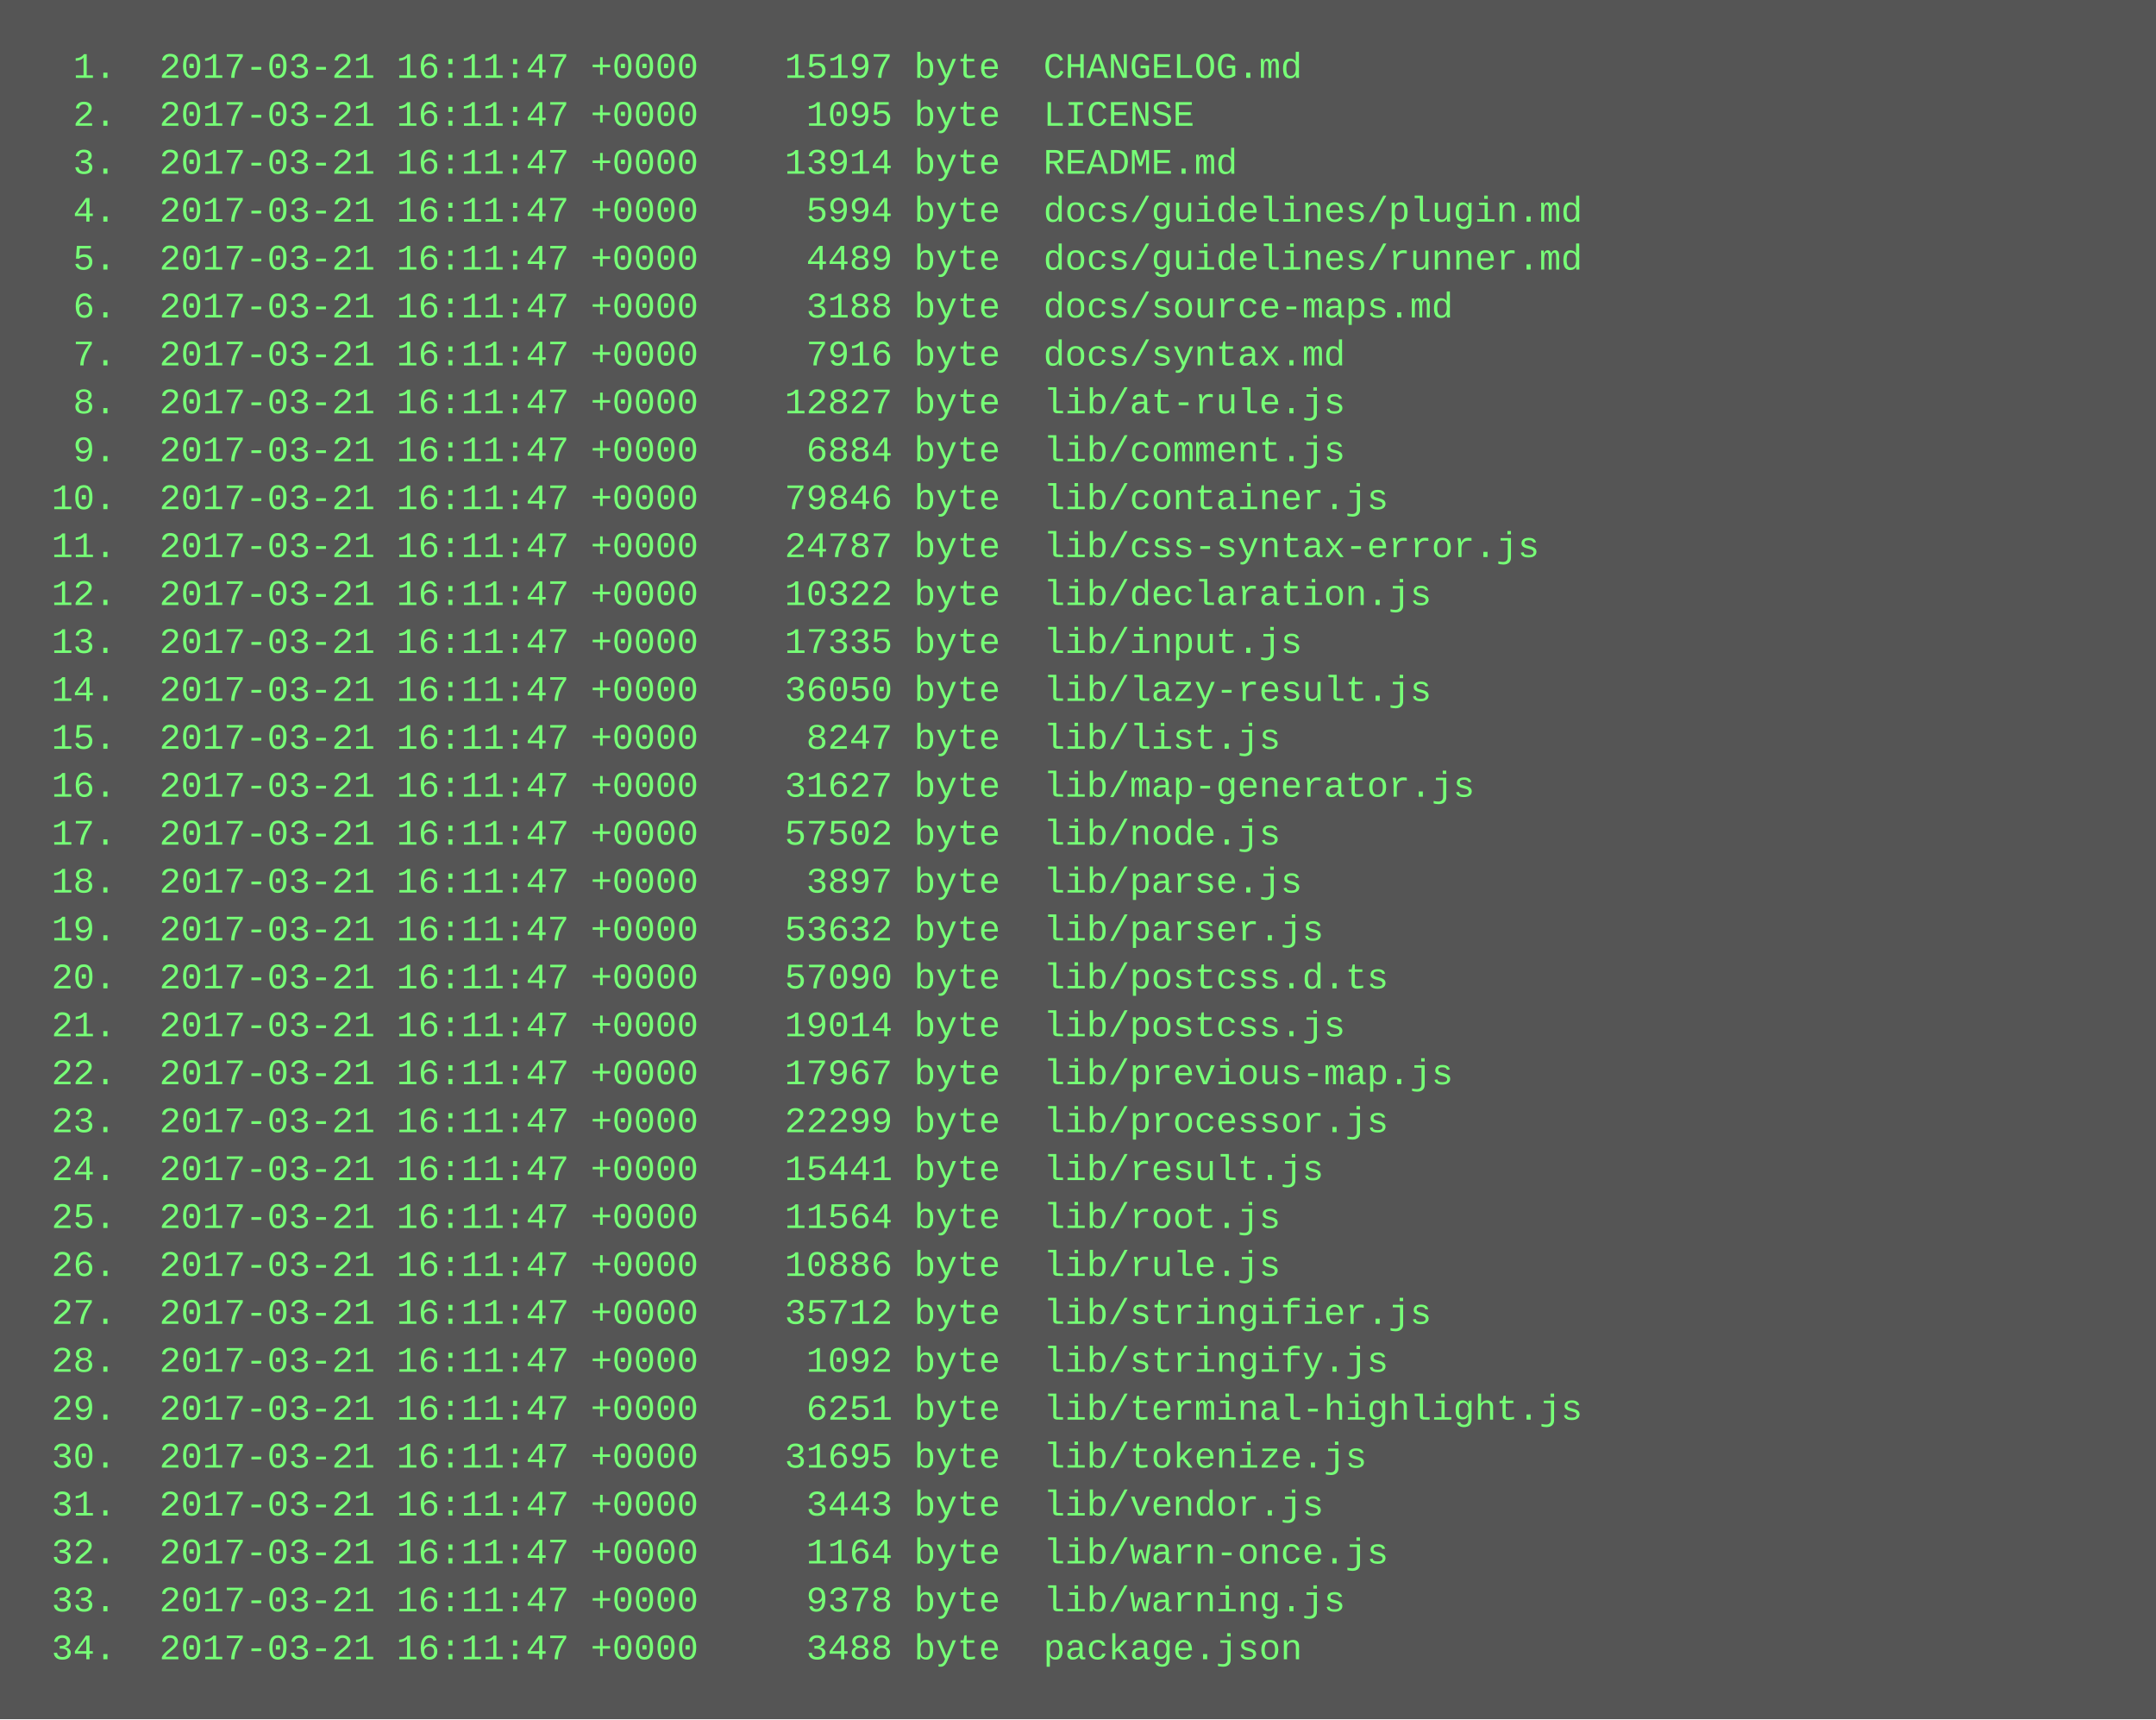
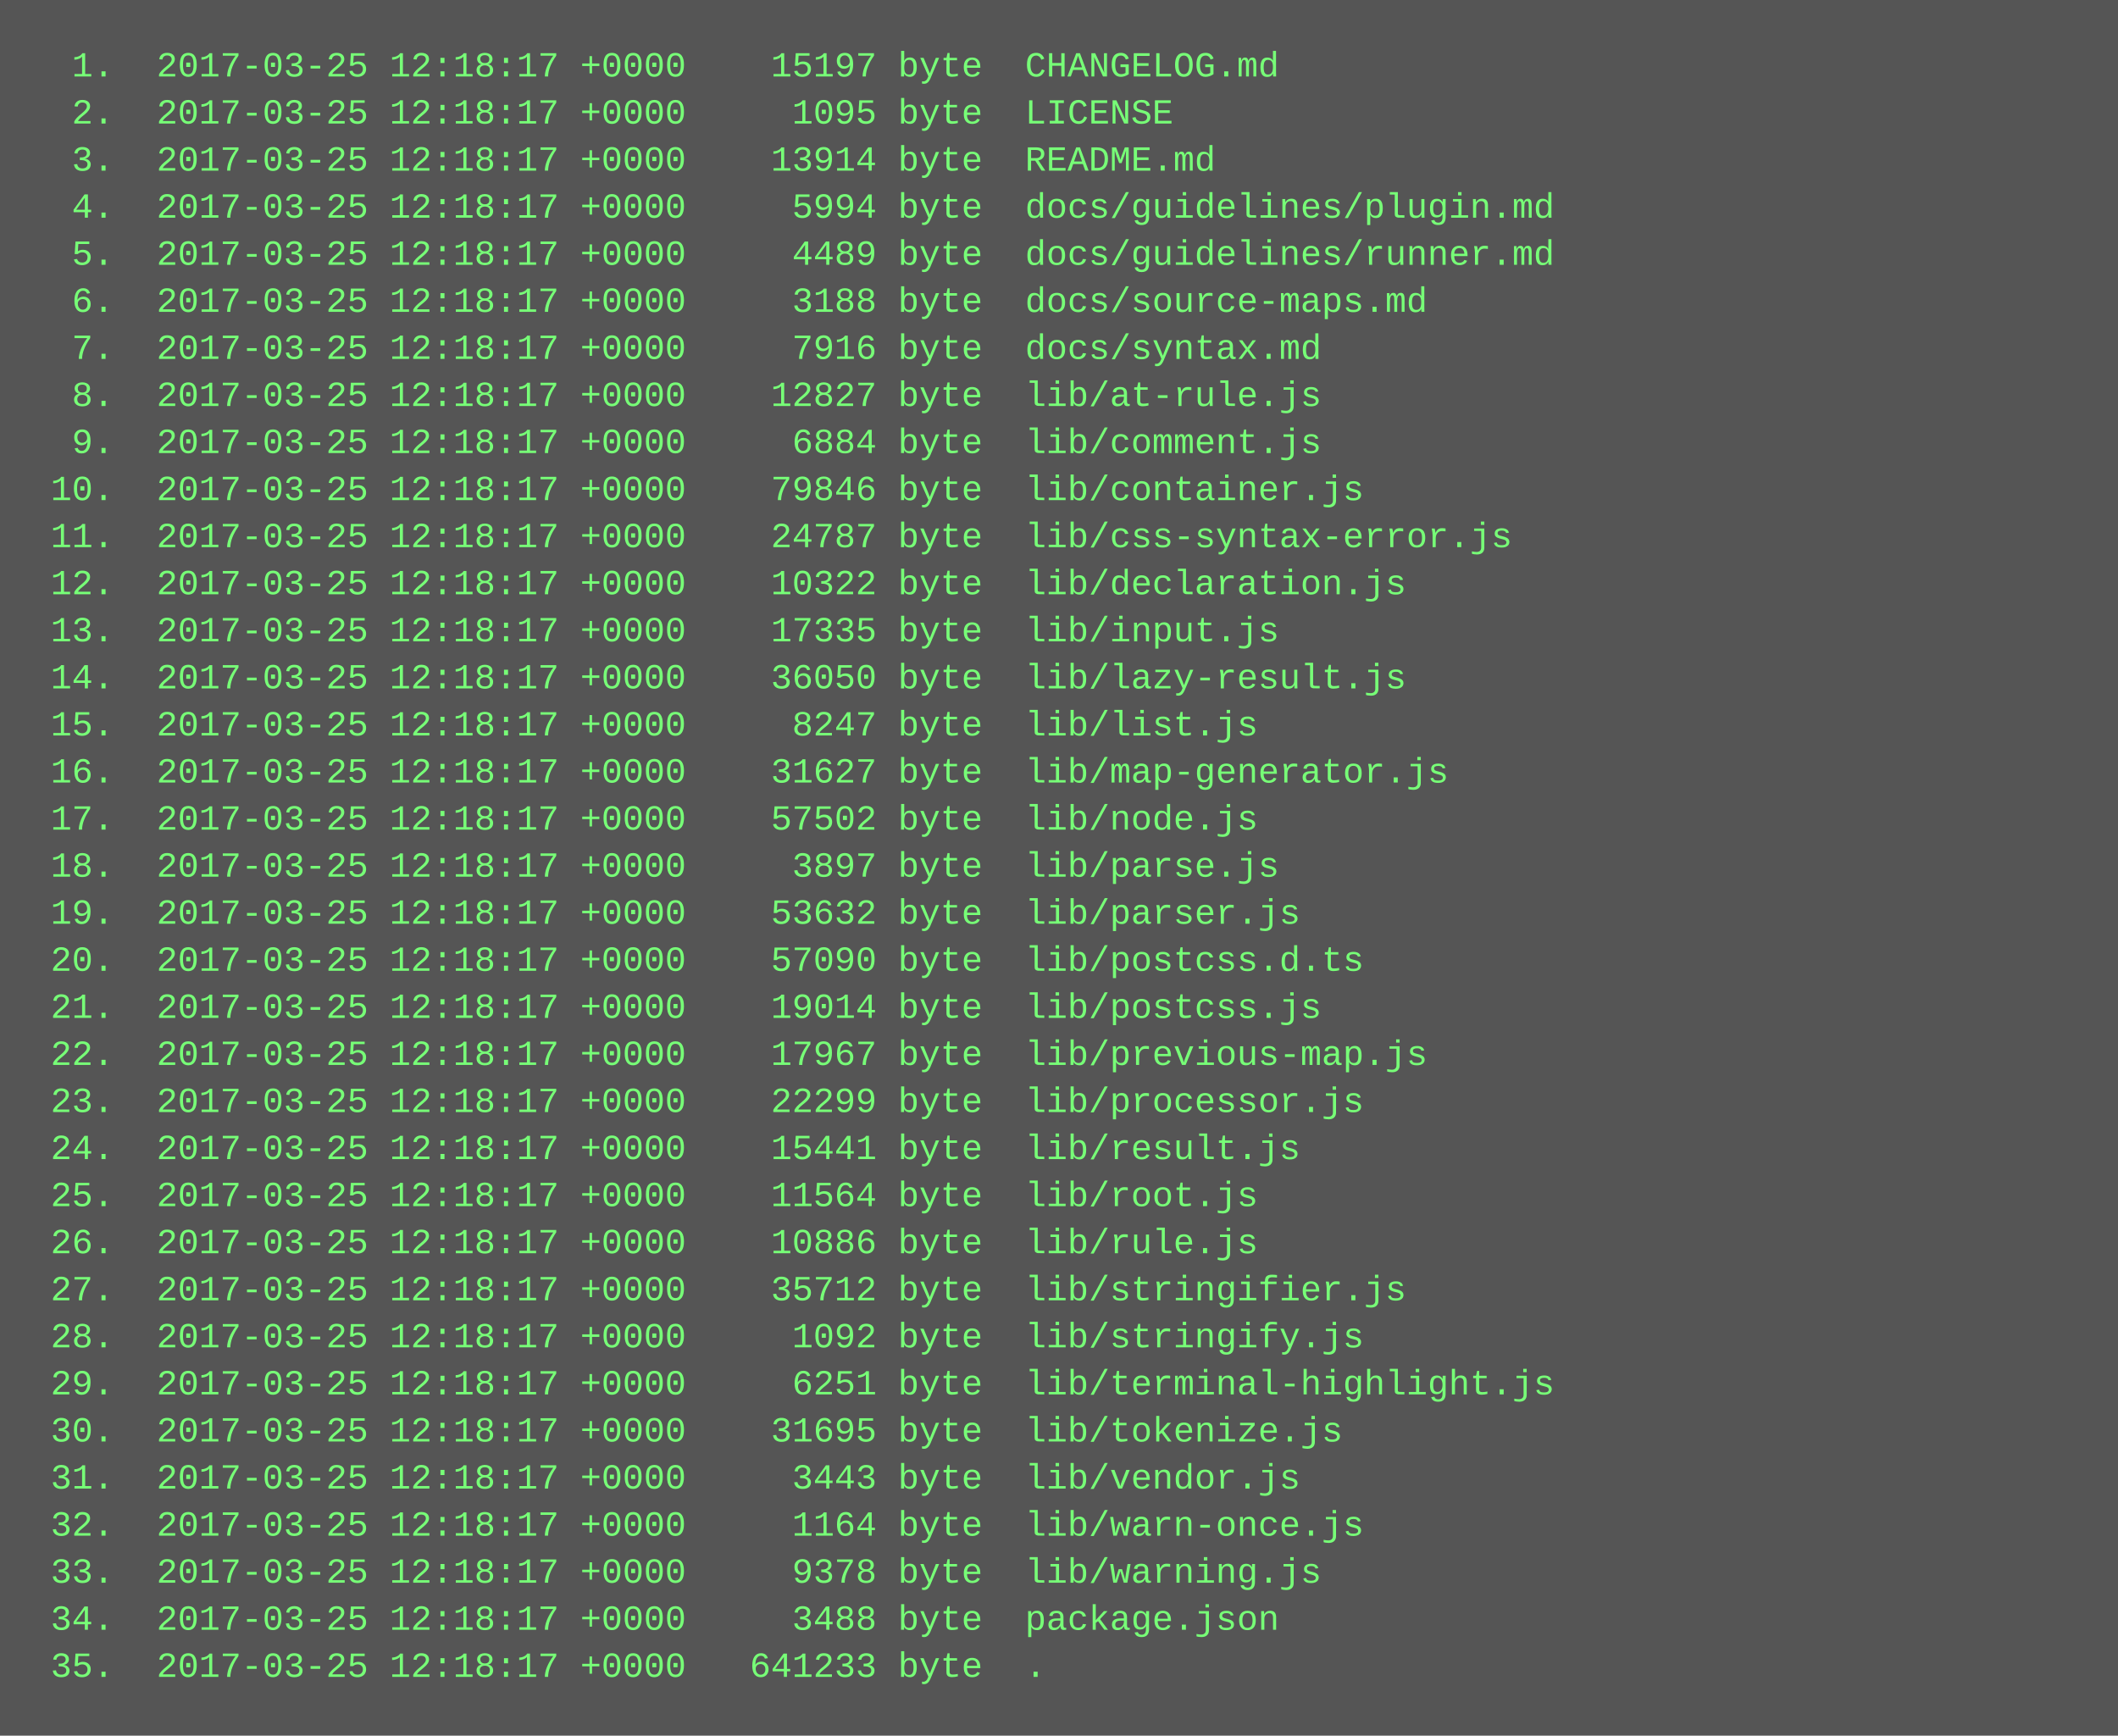
- <svg xmlns="http://www.w3.org/2000/svg" height="574" width="720">
-   <rect height="574" fill="#555" width="720" />
+ <svg xmlns="http://www.w3.org/2000/svg" height="590" width="720">
+   <rect height="590" fill="#555" width="720" />
  <text fill="#7f7" font-family="Courier New" font-size="12" xml:space="preserve">
-     <tspan x="10" y="26">  1.  2017-03-21 16:11:47 +0000    15197 byte  CHANGELOG.md</tspan>
-     <tspan x="10" y="42">  2.  2017-03-21 16:11:47 +0000     1095 byte  LICENSE</tspan>
-     <tspan x="10" y="58">  3.  2017-03-21 16:11:47 +0000    13914 byte  README.md</tspan>
-     <tspan x="10" y="74">  4.  2017-03-21 16:11:47 +0000     5994 byte  docs/guidelines/plugin.md</tspan>
-     <tspan x="10" y="90">  5.  2017-03-21 16:11:47 +0000     4489 byte  docs/guidelines/runner.md</tspan>
-     <tspan x="10" y="106">  6.  2017-03-21 16:11:47 +0000     3188 byte  docs/source-maps.md</tspan>
-     <tspan x="10" y="122">  7.  2017-03-21 16:11:47 +0000     7916 byte  docs/syntax.md</tspan>
-     <tspan x="10" y="138">  8.  2017-03-21 16:11:47 +0000    12827 byte  lib/at-rule.js</tspan>
-     <tspan x="10" y="154">  9.  2017-03-21 16:11:47 +0000     6884 byte  lib/comment.js</tspan>
-     <tspan x="10" y="170"> 10.  2017-03-21 16:11:47 +0000    79846 byte  lib/container.js</tspan>
-     <tspan x="10" y="186"> 11.  2017-03-21 16:11:47 +0000    24787 byte  lib/css-syntax-error.js</tspan>
-     <tspan x="10" y="202"> 12.  2017-03-21 16:11:47 +0000    10322 byte  lib/declaration.js</tspan>
-     <tspan x="10" y="218"> 13.  2017-03-21 16:11:47 +0000    17335 byte  lib/input.js</tspan>
-     <tspan x="10" y="234"> 14.  2017-03-21 16:11:47 +0000    36050 byte  lib/lazy-result.js</tspan>
-     <tspan x="10" y="250"> 15.  2017-03-21 16:11:47 +0000     8247 byte  lib/list.js</tspan>
-     <tspan x="10" y="266"> 16.  2017-03-21 16:11:47 +0000    31627 byte  lib/map-generator.js</tspan>
-     <tspan x="10" y="282"> 17.  2017-03-21 16:11:47 +0000    57502 byte  lib/node.js</tspan>
-     <tspan x="10" y="298"> 18.  2017-03-21 16:11:47 +0000     3897 byte  lib/parse.js</tspan>
-     <tspan x="10" y="314"> 19.  2017-03-21 16:11:47 +0000    53632 byte  lib/parser.js</tspan>
-     <tspan x="10" y="330"> 20.  2017-03-21 16:11:47 +0000    57090 byte  lib/postcss.d.ts</tspan>
-     <tspan x="10" y="346"> 21.  2017-03-21 16:11:47 +0000    19014 byte  lib/postcss.js</tspan>
-     <tspan x="10" y="362"> 22.  2017-03-21 16:11:47 +0000    17967 byte  lib/previous-map.js</tspan>
-     <tspan x="10" y="378"> 23.  2017-03-21 16:11:47 +0000    22299 byte  lib/processor.js</tspan>
-     <tspan x="10" y="394"> 24.  2017-03-21 16:11:47 +0000    15441 byte  lib/result.js</tspan>
-     <tspan x="10" y="410"> 25.  2017-03-21 16:11:47 +0000    11564 byte  lib/root.js</tspan>
-     <tspan x="10" y="426"> 26.  2017-03-21 16:11:47 +0000    10886 byte  lib/rule.js</tspan>
-     <tspan x="10" y="442"> 27.  2017-03-21 16:11:47 +0000    35712 byte  lib/stringifier.js</tspan>
-     <tspan x="10" y="458"> 28.  2017-03-21 16:11:47 +0000     1092 byte  lib/stringify.js</tspan>
-     <tspan x="10" y="474"> 29.  2017-03-21 16:11:47 +0000     6251 byte  lib/terminal-highlight.js</tspan>
-     <tspan x="10" y="490"> 30.  2017-03-21 16:11:47 +0000    31695 byte  lib/tokenize.js</tspan>
-     <tspan x="10" y="506"> 31.  2017-03-21 16:11:47 +0000     3443 byte  lib/vendor.js</tspan>
-     <tspan x="10" y="522"> 32.  2017-03-21 16:11:47 +0000     1164 byte  lib/warn-once.js</tspan>
-     <tspan x="10" y="538"> 33.  2017-03-21 16:11:47 +0000     9378 byte  lib/warning.js</tspan>
-     <tspan x="10" y="554"> 34.  2017-03-21 16:11:47 +0000     3488 byte  package.json</tspan>
+     <tspan x="10" y="26">  1.  2017-03-25 12:18:17 +0000    15197 byte  CHANGELOG.md</tspan>
+     <tspan x="10" y="42">  2.  2017-03-25 12:18:17 +0000     1095 byte  LICENSE</tspan>
+     <tspan x="10" y="58">  3.  2017-03-25 12:18:17 +0000    13914 byte  README.md</tspan>
+     <tspan x="10" y="74">  4.  2017-03-25 12:18:17 +0000     5994 byte  docs/guidelines/plugin.md</tspan>
+     <tspan x="10" y="90">  5.  2017-03-25 12:18:17 +0000     4489 byte  docs/guidelines/runner.md</tspan>
+     <tspan x="10" y="106">  6.  2017-03-25 12:18:17 +0000     3188 byte  docs/source-maps.md</tspan>
+     <tspan x="10" y="122">  7.  2017-03-25 12:18:17 +0000     7916 byte  docs/syntax.md</tspan>
+     <tspan x="10" y="138">  8.  2017-03-25 12:18:17 +0000    12827 byte  lib/at-rule.js</tspan>
+     <tspan x="10" y="154">  9.  2017-03-25 12:18:17 +0000     6884 byte  lib/comment.js</tspan>
+     <tspan x="10" y="170"> 10.  2017-03-25 12:18:17 +0000    79846 byte  lib/container.js</tspan>
+     <tspan x="10" y="186"> 11.  2017-03-25 12:18:17 +0000    24787 byte  lib/css-syntax-error.js</tspan>
+     <tspan x="10" y="202"> 12.  2017-03-25 12:18:17 +0000    10322 byte  lib/declaration.js</tspan>
+     <tspan x="10" y="218"> 13.  2017-03-25 12:18:17 +0000    17335 byte  lib/input.js</tspan>
+     <tspan x="10" y="234"> 14.  2017-03-25 12:18:17 +0000    36050 byte  lib/lazy-result.js</tspan>
+     <tspan x="10" y="250"> 15.  2017-03-25 12:18:17 +0000     8247 byte  lib/list.js</tspan>
+     <tspan x="10" y="266"> 16.  2017-03-25 12:18:17 +0000    31627 byte  lib/map-generator.js</tspan>
+     <tspan x="10" y="282"> 17.  2017-03-25 12:18:17 +0000    57502 byte  lib/node.js</tspan>
+     <tspan x="10" y="298"> 18.  2017-03-25 12:18:17 +0000     3897 byte  lib/parse.js</tspan>
+     <tspan x="10" y="314"> 19.  2017-03-25 12:18:17 +0000    53632 byte  lib/parser.js</tspan>
+     <tspan x="10" y="330"> 20.  2017-03-25 12:18:17 +0000    57090 byte  lib/postcss.d.ts</tspan>
+     <tspan x="10" y="346"> 21.  2017-03-25 12:18:17 +0000    19014 byte  lib/postcss.js</tspan>
+     <tspan x="10" y="362"> 22.  2017-03-25 12:18:17 +0000    17967 byte  lib/previous-map.js</tspan>
+     <tspan x="10" y="378"> 23.  2017-03-25 12:18:17 +0000    22299 byte  lib/processor.js</tspan>
+     <tspan x="10" y="394"> 24.  2017-03-25 12:18:17 +0000    15441 byte  lib/result.js</tspan>
+     <tspan x="10" y="410"> 25.  2017-03-25 12:18:17 +0000    11564 byte  lib/root.js</tspan>
+     <tspan x="10" y="426"> 26.  2017-03-25 12:18:17 +0000    10886 byte  lib/rule.js</tspan>
+     <tspan x="10" y="442"> 27.  2017-03-25 12:18:17 +0000    35712 byte  lib/stringifier.js</tspan>
+     <tspan x="10" y="458"> 28.  2017-03-25 12:18:17 +0000     1092 byte  lib/stringify.js</tspan>
+     <tspan x="10" y="474"> 29.  2017-03-25 12:18:17 +0000     6251 byte  lib/terminal-highlight.js</tspan>
+     <tspan x="10" y="490"> 30.  2017-03-25 12:18:17 +0000    31695 byte  lib/tokenize.js</tspan>
+     <tspan x="10" y="506"> 31.  2017-03-25 12:18:17 +0000     3443 byte  lib/vendor.js</tspan>
+     <tspan x="10" y="522"> 32.  2017-03-25 12:18:17 +0000     1164 byte  lib/warn-once.js</tspan>
+     <tspan x="10" y="538"> 33.  2017-03-25 12:18:17 +0000     9378 byte  lib/warning.js</tspan>
+     <tspan x="10" y="554"> 34.  2017-03-25 12:18:17 +0000     3488 byte  package.json</tspan>
+     <tspan x="10" y="570"> 35.  2017-03-25 12:18:17 +0000   641233 byte  .</tspan>
  </text>
</svg>
